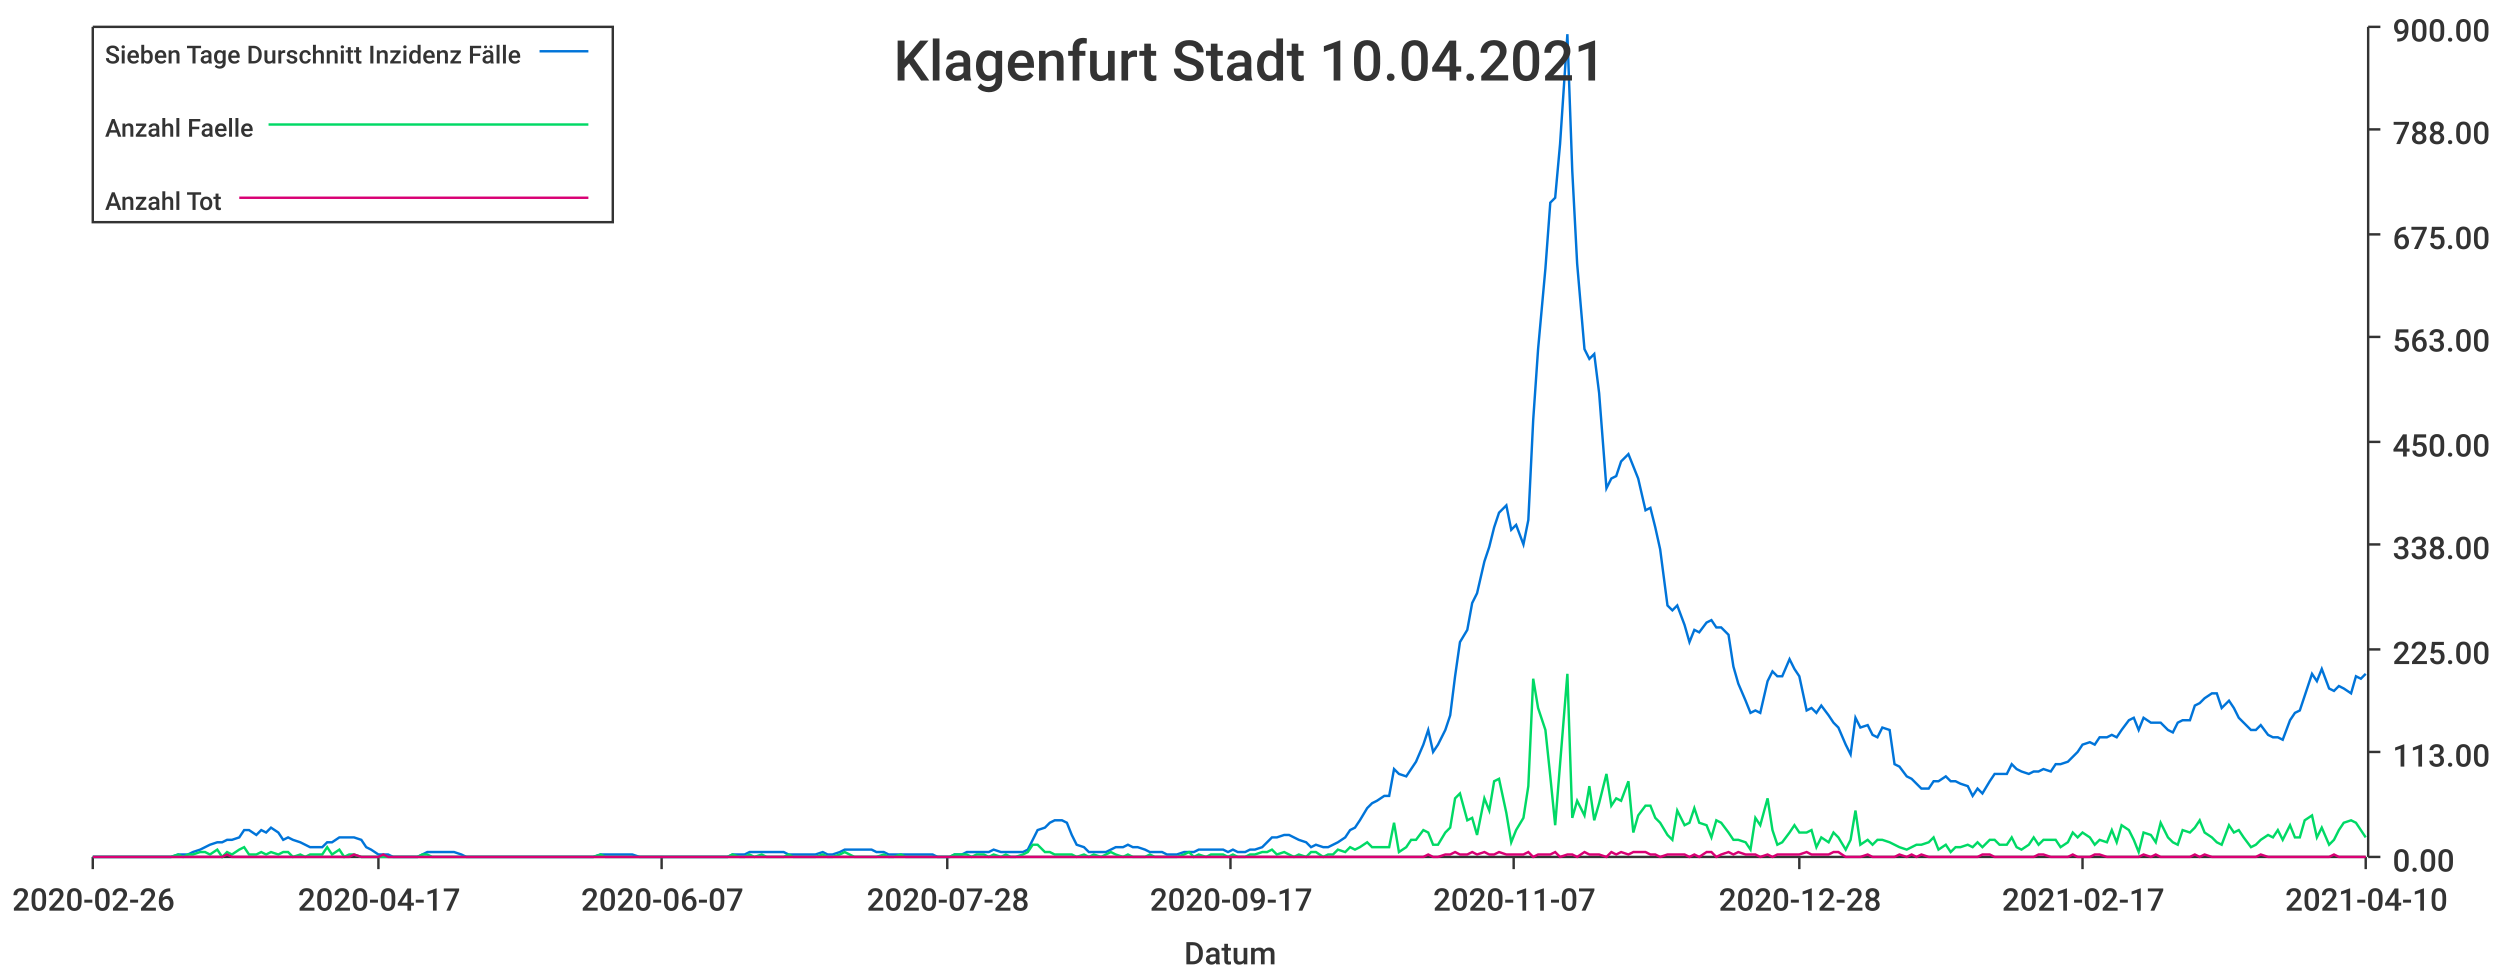
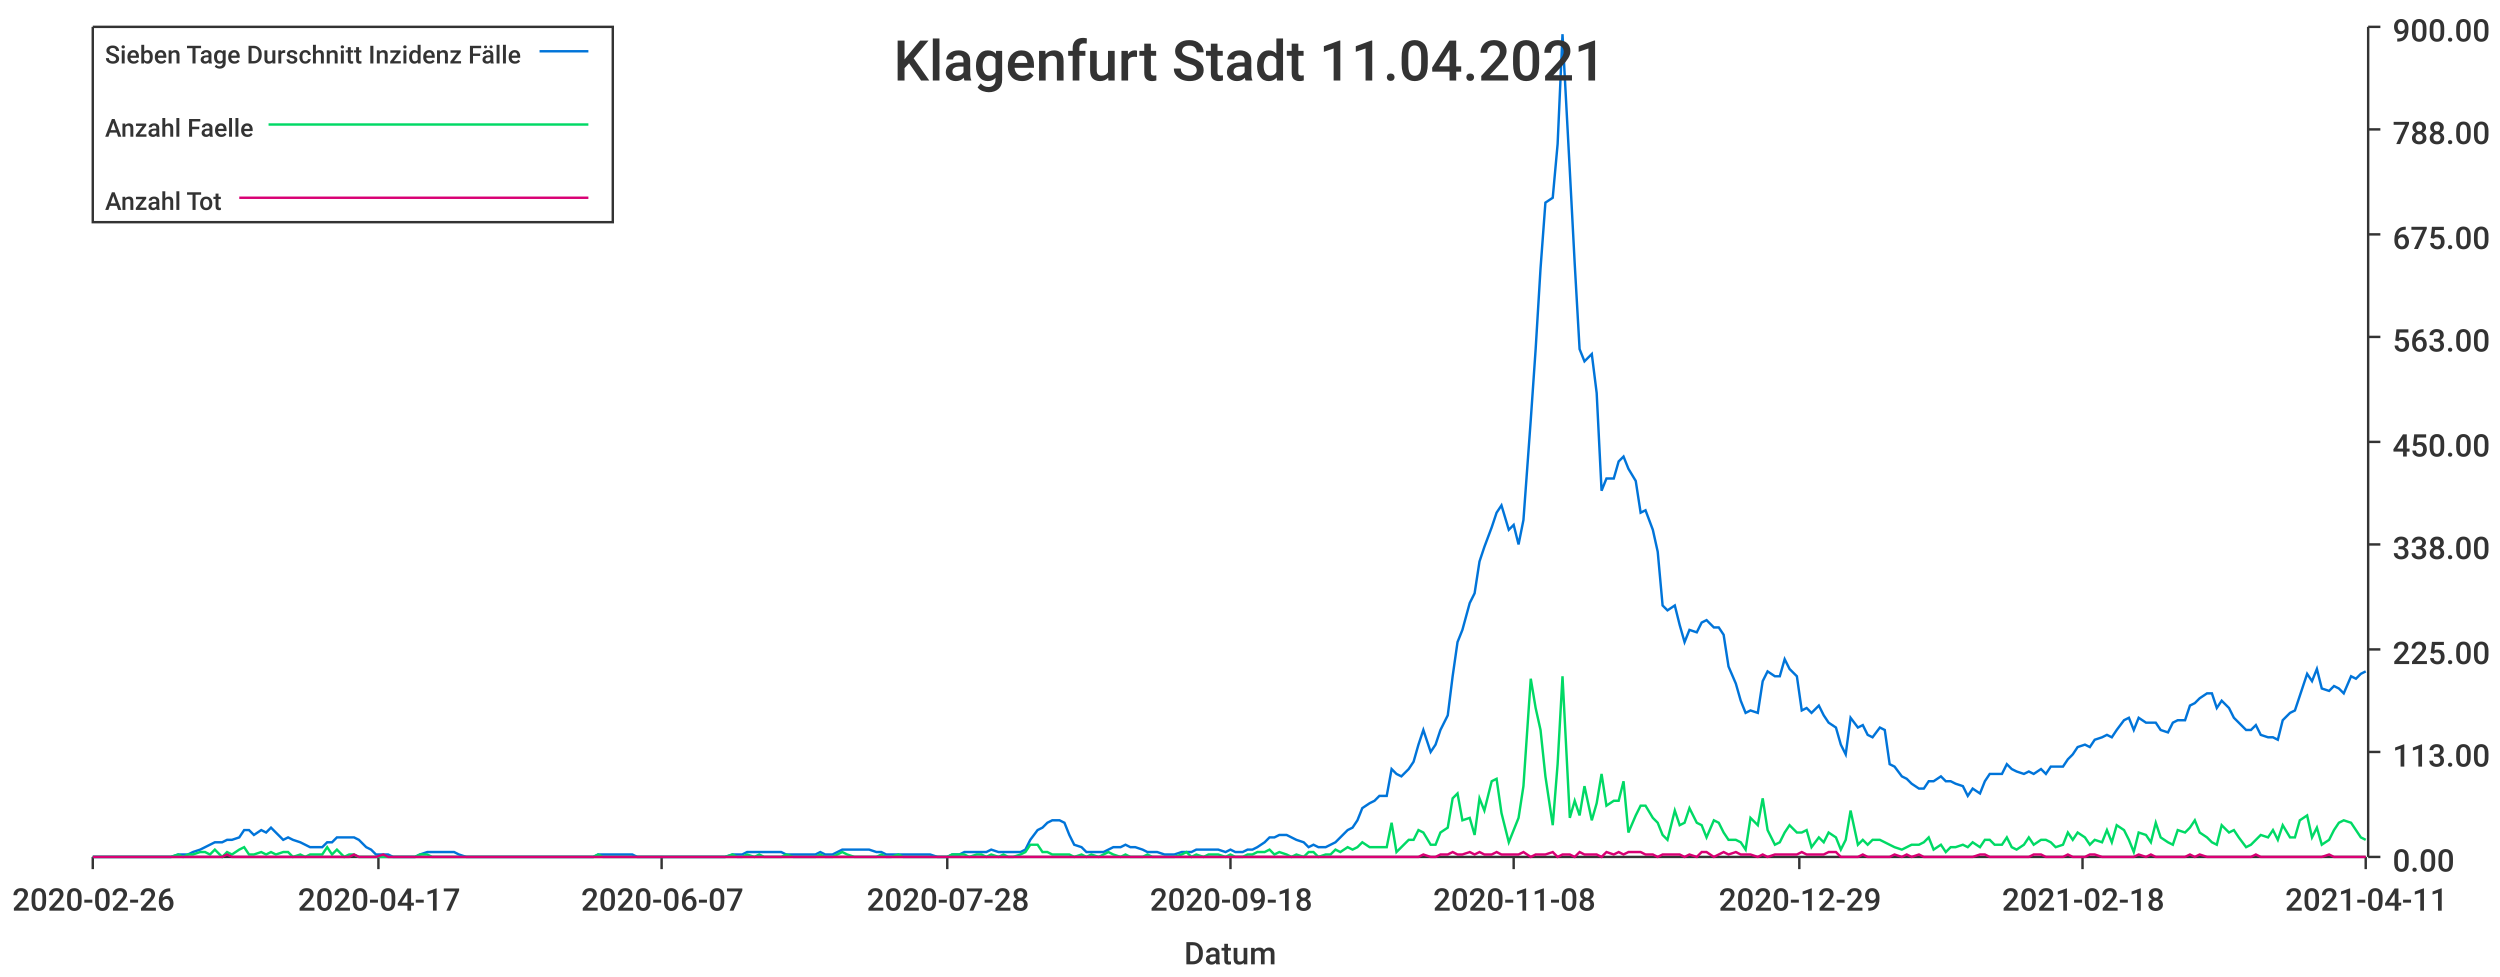
<svg xmlns="http://www.w3.org/2000/svg" width="1024" height="400">\n<path d="M 0 0 L 1024 0 L 1024 400 L 0 400 L 0 0" style="stroke-width:0;stroke:rgba(255,255,255,1.0);fill:rgba(255,255,255,1.0)" />
  <path d="M 38 11 L 969 11 L 969 351 L 38 351 L 38 11" style="stroke-width:0;stroke:rgba(255,255,255,1.0);fill:rgba(255,255,255,1.0)" />
  <path d="M 38 351 L 969 351" style="stroke-width:1;stroke:rgba(51,51,51,1.0);fill:none" />
  <path d="M 38 351 L 38 356" style="stroke-width:1;stroke:rgba(51,51,51,1.0);fill:none" />
  <text x="5" y="373" style="stroke-width:0;stroke:none;fill:rgba(51,51,51,1.0);font-size:12.8px;font-family:'Roboto Medium',sans-serif">2020-02-26</text>
  <path d="M 155 351 L 155 356" style="stroke-width:1;stroke:rgba(51,51,51,1.0);fill:none" />
  <text x="122" y="373" style="stroke-width:0;stroke:none;fill:rgba(51,51,51,1.0);font-size:12.8px;font-family:'Roboto Medium',sans-serif">2020-04-17</text>
  <path d="M 271 351 L 271 356" style="stroke-width:1;stroke:rgba(51,51,51,1.0);fill:none" />
  <text x="238" y="373" style="stroke-width:0;stroke:none;fill:rgba(51,51,51,1.0);font-size:12.8px;font-family:'Roboto Medium',sans-serif">2020-06-07</text>
  <path d="M 388 351 L 388 356" style="stroke-width:1;stroke:rgba(51,51,51,1.0);fill:none" />
  <text x="355" y="373" style="stroke-width:0;stroke:none;fill:rgba(51,51,51,1.0);font-size:12.8px;font-family:'Roboto Medium',sans-serif">2020-07-28</text>
  <path d="M 504 351 L 504 356" style="stroke-width:1;stroke:rgba(51,51,51,1.0);fill:none" />
-   <text x="471" y="373" style="stroke-width:0;stroke:none;fill:rgba(51,51,51,1.0);font-size:12.8px;font-family:'Roboto Medium',sans-serif">2020-09-17</text>
+   <text x="471" y="373" style="stroke-width:0;stroke:none;fill:rgba(51,51,51,1.0);font-size:12.8px;font-family:'Roboto Medium',sans-serif">2020-09-18</text>
  <path d="M 620 351 L 620 356" style="stroke-width:1;stroke:rgba(51,51,51,1.0);fill:none" />
-   <text x="587" y="373" style="stroke-width:0;stroke:none;fill:rgba(51,51,51,1.0);font-size:12.8px;font-family:'Roboto Medium',sans-serif">2020-11-07</text>
+   <text x="587" y="373" style="stroke-width:0;stroke:none;fill:rgba(51,51,51,1.0);font-size:12.8px;font-family:'Roboto Medium',sans-serif">2020-11-08</text>
  <path d="M 737 351 L 737 356" style="stroke-width:1;stroke:rgba(51,51,51,1.0);fill:none" />
-   <text x="704" y="373" style="stroke-width:0;stroke:none;fill:rgba(51,51,51,1.0);font-size:12.8px;font-family:'Roboto Medium',sans-serif">2020-12-28</text>
+   <text x="704" y="373" style="stroke-width:0;stroke:none;fill:rgba(51,51,51,1.0);font-size:12.8px;font-family:'Roboto Medium',sans-serif">2020-12-29</text>
  <path d="M 853 351 L 853 356" style="stroke-width:1;stroke:rgba(51,51,51,1.0);fill:none" />
-   <text x="820" y="373" style="stroke-width:0;stroke:none;fill:rgba(51,51,51,1.0);font-size:12.8px;font-family:'Roboto Medium',sans-serif">2021-02-17</text>
+   <text x="820" y="373" style="stroke-width:0;stroke:none;fill:rgba(51,51,51,1.0);font-size:12.8px;font-family:'Roboto Medium',sans-serif">2021-02-18</text>
  <path d="M 969 351 L 969 356" style="stroke-width:1;stroke:rgba(51,51,51,1.0);fill:none" />
-   <text x="936" y="373" style="stroke-width:0;stroke:none;fill:rgba(51,51,51,1.0);font-size:12.8px;font-family:'Roboto Medium',sans-serif">2021-04-10</text>
+   <text x="936" y="373" style="stroke-width:0;stroke:none;fill:rgba(51,51,51,1.0);font-size:12.8px;font-family:'Roboto Medium',sans-serif">2021-04-11</text>
  <text x="485" y="395" style="stroke-width:0;stroke:none;fill:rgba(51,51,51,1.0);font-size:12.8px;font-family:'Roboto Medium',sans-serif">Datum</text>
  <path d="M 970 351 L 970 11" style="stroke-width:1;stroke:rgba(51,51,51,1.0);fill:none" />
  <path d="M 970 351 L 975 351" style="stroke-width:1;stroke:rgba(51,51,51,1.0);fill:none" />
  <text x="980" y="357" style="stroke-width:0;stroke:none;fill:rgba(51,51,51,1.0);font-size:12.8px;font-family:'Roboto Medium',sans-serif">0.00</text>
  <path d="M 970 308 L 975 308" style="stroke-width:1;stroke:rgba(51,51,51,1.0);fill:none" />
  <text x="980" y="314" style="stroke-width:0;stroke:none;fill:rgba(51,51,51,1.0);font-size:12.8px;font-family:'Roboto Medium',sans-serif">113.00</text>
  <path d="M 970 266 L 975 266" style="stroke-width:1;stroke:rgba(51,51,51,1.0);fill:none" />
  <text x="980" y="272" style="stroke-width:0;stroke:none;fill:rgba(51,51,51,1.0);font-size:12.8px;font-family:'Roboto Medium',sans-serif">225.00</text>
  <path d="M 970 223 L 975 223" style="stroke-width:1;stroke:rgba(51,51,51,1.0);fill:none" />
  <text x="980" y="229" style="stroke-width:0;stroke:none;fill:rgba(51,51,51,1.0);font-size:12.8px;font-family:'Roboto Medium',sans-serif">338.00</text>
  <path d="M 970 181 L 975 181" style="stroke-width:1;stroke:rgba(51,51,51,1.0);fill:none" />
  <text x="980" y="187" style="stroke-width:0;stroke:none;fill:rgba(51,51,51,1.0);font-size:12.8px;font-family:'Roboto Medium',sans-serif">450.00</text>
  <path d="M 970 138 L 975 138" style="stroke-width:1;stroke:rgba(51,51,51,1.0);fill:none" />
  <text x="980" y="144" style="stroke-width:0;stroke:none;fill:rgba(51,51,51,1.0);font-size:12.8px;font-family:'Roboto Medium',sans-serif">563.00</text>
  <path d="M 970 96 L 975 96" style="stroke-width:1;stroke:rgba(51,51,51,1.0);fill:none" />
  <text x="980" y="102" style="stroke-width:0;stroke:none;fill:rgba(51,51,51,1.0);font-size:12.8px;font-family:'Roboto Medium',sans-serif">675.00</text>
  <path d="M 970 53 L 975 53" style="stroke-width:1;stroke:rgba(51,51,51,1.0);fill:none" />
  <text x="980" y="59" style="stroke-width:0;stroke:none;fill:rgba(51,51,51,1.0);font-size:12.8px;font-family:'Roboto Medium',sans-serif">788.00</text>
  <path d="M 970 11 L 975 11" style="stroke-width:1;stroke:rgba(51,51,51,1.0);fill:none" />
  <text x="980" y="17" style="stroke-width:0;stroke:none;fill:rgba(51,51,51,1.0);font-size:12.8px;font-family:'Roboto Medium',sans-serif">900.00</text>
-   <path d="M 38 351 L 41 351 L 43 351 L 45 351 L 48 351 L 50 351 L 52 351 L 54 351 L 57 351 L 59 351 L 61 351 L 64 351 L 66 351 L 68 351 L 70 351 L 73 350 L 75 350 L 77 350 L 79 349 L 82 348 L 84 347 L 86 346 L 89 345 L 91 345 L 93 344 L 95 344 L 98 343 L 100 340 L 102 340 L 105 342 L 107 340 L 109 341 L 111 339 L 114 341 L 116 344 L 118 343 L 120 344 L 123 345 L 125 346 L 127 347 L 130 347 L 132 347 L 134 345 L 136 345 L 139 343 L 141 343 L 143 343 L 145 343 L 148 344 L 150 347 L 152 348 L 155 350 L 157 350 L 159 350 L 161 351 L 164 351 L 166 351 L 168 351 L 171 351 L 173 350 L 175 349 L 177 349 L 180 349 L 182 349 L 184 349 L 186 349 L 189 350 L 191 351 L 193 351 L 196 351 L 198 351 L 200 351 L 202 351 L 205 351 L 207 351 L 209 351 L 211 351 L 214 351 L 216 351 L 218 351 L 221 351 L 223 351 L 225 351 L 227 351 L 230 351 L 232 351 L 234 351 L 237 351 L 239 351 L 241 351 L 243 351 L 246 350 L 248 350 L 250 350 L 252 350 L 255 350 L 257 350 L 259 350 L 262 351 L 264 351 L 266 351 L 268 351 L 271 351 L 273 351 L 275 351 L 278 351 L 280 351 L 282 351 L 284 351 L 287 351 L 289 351 L 291 351 L 293 351 L 296 351 L 298 351 L 300 350 L 303 350 L 305 350 L 307 349 L 309 349 L 312 349 L 314 349 L 316 349 L 318 349 L 321 349 L 323 350 L 325 350 L 328 350 L 330 350 L 332 350 L 334 350 L 337 349 L 339 350 L 341 350 L 344 349 L 346 348 L 348 348 L 350 348 L 353 348 L 355 348 L 357 348 L 359 349 L 362 349 L 364 350 L 366 350 L 369 350 L 371 350 L 373 350 L 375 350 L 378 350 L 380 350 L 382 350 L 384 351 L 387 351 L 389 351 L 391 350 L 394 350 L 396 349 L 398 349 L 400 349 L 403 349 L 405 349 L 407 348 L 410 349 L 412 349 L 414 349 L 416 349 L 419 349 L 421 348 L 423 344 L 425 340 L 428 339 L 430 337 L 432 336 L 435 336 L 437 337 L 439 342 L 441 346 L 444 347 L 446 349 L 448 349 L 451 349 L 453 349 L 455 348 L 457 347 L 460 347 L 462 346 L 464 347 L 466 347 L 469 348 L 471 349 L 473 349 L 476 349 L 478 350 L 480 350 L 482 350 L 485 349 L 487 349 L 489 349 L 491 348 L 494 348 L 496 348 L 498 348 L 501 348 L 503 349 L 505 348 L 507 349 L 510 349 L 512 348 L 514 348 L 517 347 L 519 345 L 521 343 L 523 343 L 526 342 L 528 342 L 530 343 L 532 344 L 535 345 L 537 347 L 539 346 L 542 347 L 544 347 L 546 346 L 548 345 L 551 343 L 553 340 L 555 339 L 557 336 L 560 331 L 562 329 L 564 328 L 567 326 L 569 326 L 571 315 L 573 317 L 576 318 L 578 315 L 580 312 L 583 305 L 585 299 L 587 308 L 589 305 L 592 299 L 594 293 L 596 277 L 598 263 L 601 258 L 603 247 L 605 243 L 608 230 L 610 224 L 612 216 L 614 210 L 617 207 L 619 217 L 621 215 L 624 223 L 626 213 L 628 172 L 630 143 L 633 110 L 635 83 L 637 81 L 639 59 L 642 14 L 644 70 L 646 108 L 649 143 L 651 147 L 653 145 L 655 161 L 658 200 L 660 196 L 662 195 L 664 189 L 667 186 L 669 191 L 671 196 L 674 209 L 676 208 L 678 216 L 680 225 L 683 248 L 685 250 L 687 248 L 690 256 L 692 263 L 694 258 L 696 259 L 699 255 L 701 254 L 703 257 L 705 257 L 708 260 L 710 273 L 712 280 L 715 287 L 717 292 L 719 291 L 721 292 L 724 279 L 726 275 L 728 277 L 730 277 L 733 270 L 735 274 L 737 277 L 740 291 L 742 290 L 744 292 L 746 289 L 749 293 L 751 296 L 753 298 L 756 305 L 758 309 L 760 294 L 762 298 L 765 297 L 767 301 L 769 302 L 771 298 L 774 299 L 776 313 L 778 314 L 781 318 L 783 319 L 785 321 L 787 323 L 790 323 L 792 320 L 794 320 L 797 318 L 799 320 L 801 320 L 803 321 L 806 322 L 808 326 L 810 323 L 812 325 L 815 320 L 817 317 L 819 317 L 822 317 L 824 313 L 826 315 L 828 316 L 831 317 L 833 316 L 835 316 L 837 315 L 840 316 L 842 313 L 844 313 L 847 312 L 849 310 L 851 308 L 853 305 L 856 304 L 858 305 L 860 302 L 863 302 L 865 301 L 867 302 L 869 299 L 872 295 L 874 294 L 876 299 L 878 294 L 881 296 L 883 296 L 885 296 L 888 299 L 890 300 L 892 296 L 894 295 L 897 295 L 899 289 L 901 288 L 903 286 L 906 284 L 908 284 L 910 290 L 913 287 L 915 290 L 917 294 L 919 296 L 922 299 L 924 299 L 926 297 L 929 301 L 931 302 L 933 302 L 935 303 L 938 295 L 940 292 L 942 291 L 944 285 L 947 276 L 949 279 L 951 274 L 954 282 L 956 283 L 958 281 L 960 282 L 963 284 L 965 277 L 967 278 L 969 276" style="stroke-width:1;stroke:rgba(0,116,217,1.0);fill:none" />
-   <path d="M 38 351 L 41 351 L 43 351 L 45 351 L 48 351 L 50 351 L 52 351 L 54 351 L 57 351 L 59 351 L 61 351 L 64 351 L 66 351 L 68 351 L 70 351 L 73 350 L 75 351 L 77 350 L 79 350 L 82 349 L 84 349 L 86 350 L 89 348 L 91 351 L 93 349 L 95 350 L 98 348 L 100 347 L 102 350 L 105 350 L 107 349 L 109 350 L 111 349 L 114 350 L 116 349 L 118 349 L 120 351 L 123 350 L 125 351 L 127 350 L 130 350 L 132 350 L 134 347 L 136 350 L 139 348 L 141 351 L 143 350 L 145 350 L 148 351 L 150 351 L 152 351 L 155 351 L 157 351 L 159 351 L 161 351 L 164 351 L 166 351 L 168 351 L 171 351 L 173 350 L 175 350 L 177 351 L 180 351 L 182 351 L 184 351 L 186 351 L 189 351 L 191 351 L 193 351 L 196 351 L 198 351 L 200 351 L 202 351 L 205 351 L 207 351 L 209 351 L 211 351 L 214 351 L 216 351 L 218 351 L 221 351 L 223 351 L 225 351 L 227 351 L 230 351 L 232 351 L 234 351 L 237 351 L 239 351 L 241 351 L 243 351 L 246 350 L 248 351 L 250 351 L 252 351 L 255 351 L 257 351 L 259 351 L 262 351 L 264 351 L 266 351 L 268 351 L 271 351 L 273 351 L 275 351 L 278 351 L 280 351 L 282 351 L 284 351 L 287 351 L 289 351 L 291 351 L 293 351 L 296 351 L 298 351 L 300 350 L 303 351 L 305 351 L 307 350 L 309 351 L 312 350 L 314 351 L 316 351 L 318 351 L 321 351 L 323 350 L 325 351 L 328 351 L 330 351 L 332 351 L 334 351 L 337 350 L 339 351 L 341 351 L 344 350 L 346 349 L 348 350 L 350 351 L 353 351 L 355 351 L 357 351 L 359 351 L 362 350 L 364 351 L 366 351 L 369 350 L 371 351 L 373 351 L 375 351 L 378 351 L 380 351 L 382 351 L 384 351 L 387 351 L 389 351 L 391 350 L 394 350 L 396 350 L 398 351 L 400 350 L 403 350 L 405 351 L 407 350 L 410 351 L 412 350 L 414 351 L 416 351 L 419 350 L 421 349 L 423 346 L 425 346 L 428 349 L 430 349 L 432 350 L 435 350 L 437 350 L 439 350 L 441 351 L 444 350 L 446 351 L 448 350 L 451 351 L 453 350 L 455 349 L 457 350 L 460 351 L 462 350 L 464 351 L 466 351 L 469 351 L 471 350 L 473 351 L 476 351 L 478 351 L 480 351 L 482 351 L 485 350 L 487 349 L 489 351 L 491 350 L 494 351 L 496 350 L 498 350 L 501 350 L 503 351 L 505 350 L 507 351 L 510 351 L 512 350 L 514 350 L 517 349 L 519 349 L 521 348 L 523 350 L 526 349 L 528 350 L 530 351 L 532 350 L 535 351 L 537 349 L 539 349 L 542 351 L 544 350 L 546 350 L 548 348 L 551 349 L 553 347 L 555 348 L 557 347 L 560 345 L 562 347 L 564 347 L 567 347 L 569 347 L 571 337 L 573 349 L 576 347 L 578 344 L 580 344 L 583 340 L 585 341 L 587 346 L 589 346 L 592 341 L 594 339 L 596 327 L 598 325 L 601 336 L 603 335 L 605 342 L 608 327 L 610 332 L 612 320 L 614 319 L 617 333 L 619 345 L 621 340 L 624 335 L 626 322 L 628 278 L 630 290 L 633 299 L 635 318 L 637 338 L 639 313 L 642 276 L 644 335 L 646 328 L 649 334 L 651 322 L 653 336 L 655 329 L 658 317 L 660 330 L 662 327 L 664 328 L 667 320 L 669 341 L 671 334 L 674 330 L 676 330 L 678 335 L 680 337 L 683 342 L 685 344 L 687 332 L 690 338 L 692 337 L 694 331 L 696 337 L 699 338 L 701 343 L 703 336 L 705 337 L 708 341 L 710 344 L 712 344 L 715 345 L 717 348 L 719 335 L 721 338 L 724 327 L 726 340 L 728 346 L 730 345 L 733 341 L 735 338 L 737 341 L 740 341 L 742 340 L 744 347 L 746 343 L 749 345 L 751 341 L 753 343 L 756 348 L 758 344 L 760 332 L 762 346 L 765 344 L 767 346 L 769 344 L 771 344 L 774 345 L 776 346 L 778 347 L 781 348 L 783 347 L 785 346 L 787 346 L 790 345 L 792 343 L 794 348 L 797 346 L 799 349 L 801 347 L 803 347 L 806 346 L 808 347 L 810 345 L 812 347 L 815 344 L 817 344 L 819 346 L 822 346 L 824 343 L 826 347 L 828 348 L 831 346 L 833 343 L 835 346 L 837 344 L 840 344 L 842 344 L 844 347 L 847 345 L 849 341 L 851 343 L 853 341 L 856 343 L 858 346 L 860 344 L 863 345 L 865 340 L 867 345 L 869 338 L 872 340 L 874 344 L 876 349 L 878 341 L 881 342 L 883 345 L 885 337 L 888 343 L 890 345 L 892 346 L 894 340 L 897 341 L 899 339 L 901 336 L 903 341 L 906 343 L 908 345 L 910 346 L 913 338 L 915 341 L 917 340 L 919 343 L 922 347 L 924 346 L 926 344 L 929 342 L 931 343 L 933 340 L 935 344 L 938 338 L 940 343 L 942 343 L 944 336 L 947 334 L 949 343 L 951 339 L 954 346 L 956 344 L 958 340 L 960 337 L 963 336 L 965 337 L 967 340 L 969 343" style="stroke-width:1;stroke:rgba(0,217,101,1.0);fill:none" />
-   <path d="M 38 351 L 41 351 L 43 351 L 45 351 L 48 351 L 50 351 L 52 351 L 54 351 L 57 351 L 59 351 L 61 351 L 64 351 L 66 351 L 68 351 L 70 351 L 73 351 L 75 351 L 77 351 L 79 351 L 82 351 L 84 351 L 86 351 L 89 351 L 91 351 L 93 350 L 95 351 L 98 351 L 100 351 L 102 351 L 105 351 L 107 351 L 109 351 L 111 351 L 114 351 L 116 351 L 118 351 L 120 351 L 123 351 L 125 351 L 127 351 L 130 351 L 132 351 L 134 351 L 136 351 L 139 351 L 141 351 L 143 351 L 145 350 L 148 351 L 150 351 L 152 351 L 155 351 L 157 350 L 159 351 L 161 351 L 164 351 L 166 351 L 168 351 L 171 351 L 173 351 L 175 351 L 177 351 L 180 351 L 182 351 L 184 351 L 186 351 L 189 351 L 191 351 L 193 351 L 196 351 L 198 351 L 200 351 L 202 351 L 205 351 L 207 351 L 209 351 L 211 351 L 214 351 L 216 351 L 218 351 L 221 351 L 223 351 L 225 351 L 227 351 L 230 351 L 232 351 L 234 351 L 237 351 L 239 351 L 241 351 L 243 351 L 246 351 L 248 351 L 250 351 L 252 351 L 255 351 L 257 351 L 259 351 L 262 351 L 264 351 L 266 351 L 268 351 L 271 351 L 273 351 L 275 351 L 278 351 L 280 351 L 282 351 L 284 351 L 287 351 L 289 351 L 291 351 L 293 351 L 296 351 L 298 351 L 300 351 L 303 351 L 305 351 L 307 351 L 309 351 L 312 351 L 314 351 L 316 351 L 318 351 L 321 351 L 323 351 L 325 351 L 328 351 L 330 351 L 332 351 L 334 351 L 337 351 L 339 351 L 341 351 L 344 351 L 346 351 L 348 351 L 350 351 L 353 351 L 355 351 L 357 351 L 359 351 L 362 351 L 364 351 L 366 351 L 369 351 L 371 351 L 373 351 L 375 351 L 378 351 L 380 351 L 382 351 L 384 351 L 387 351 L 389 351 L 391 351 L 394 351 L 396 351 L 398 351 L 400 351 L 403 351 L 405 351 L 407 351 L 410 351 L 412 351 L 414 351 L 416 351 L 419 351 L 421 351 L 423 351 L 425 351 L 428 351 L 430 351 L 432 351 L 435 351 L 437 351 L 439 351 L 441 351 L 444 351 L 446 351 L 448 351 L 451 351 L 453 351 L 455 351 L 457 351 L 460 351 L 462 351 L 464 351 L 466 351 L 469 351 L 471 351 L 473 351 L 476 351 L 478 351 L 480 351 L 482 351 L 485 351 L 487 351 L 489 351 L 491 351 L 494 351 L 496 351 L 498 351 L 501 351 L 503 351 L 505 351 L 507 351 L 510 351 L 512 351 L 514 351 L 517 351 L 519 351 L 521 351 L 523 351 L 526 351 L 528 351 L 530 351 L 532 351 L 535 351 L 537 351 L 539 351 L 542 351 L 544 351 L 546 351 L 548 351 L 551 351 L 553 351 L 555 351 L 557 351 L 560 351 L 562 351 L 564 351 L 567 351 L 569 351 L 571 351 L 573 351 L 576 351 L 578 351 L 580 351 L 583 351 L 585 350 L 587 351 L 589 351 L 592 350 L 594 350 L 596 349 L 598 350 L 601 350 L 603 349 L 605 350 L 608 349 L 610 350 L 612 350 L 614 349 L 617 350 L 619 350 L 621 350 L 624 350 L 626 349 L 628 351 L 630 350 L 633 350 L 635 350 L 637 349 L 639 351 L 642 350 L 644 350 L 646 351 L 649 349 L 651 350 L 653 350 L 655 350 L 658 351 L 660 349 L 662 350 L 664 349 L 667 350 L 669 349 L 671 349 L 674 349 L 676 350 L 678 350 L 680 351 L 683 350 L 685 350 L 687 350 L 690 350 L 692 351 L 694 350 L 696 351 L 699 349 L 701 349 L 703 351 L 705 350 L 708 349 L 710 350 L 712 349 L 715 350 L 717 350 L 719 350 L 721 351 L 724 350 L 726 351 L 728 350 L 730 350 L 733 350 L 735 350 L 737 350 L 740 349 L 742 350 L 744 350 L 746 350 L 749 350 L 751 349 L 753 349 L 756 351 L 758 351 L 760 351 L 762 351 L 765 350 L 767 351 L 769 351 L 771 351 L 774 351 L 776 351 L 778 350 L 781 351 L 783 350 L 785 351 L 787 350 L 790 351 L 792 351 L 794 351 L 797 351 L 799 351 L 801 351 L 803 351 L 806 351 L 808 351 L 810 351 L 812 350 L 815 350 L 817 351 L 819 351 L 822 351 L 824 351 L 826 351 L 828 351 L 831 351 L 833 351 L 835 350 L 837 350 L 840 351 L 842 351 L 844 351 L 847 351 L 849 350 L 851 351 L 853 351 L 856 351 L 858 350 L 860 350 L 863 351 L 865 351 L 867 351 L 869 351 L 872 351 L 874 351 L 876 351 L 878 350 L 881 351 L 883 350 L 885 351 L 888 351 L 890 351 L 892 351 L 894 351 L 897 351 L 899 350 L 901 351 L 903 350 L 906 351 L 908 351 L 910 351 L 913 351 L 915 351 L 917 351 L 919 351 L 922 351 L 924 351 L 926 350 L 929 351 L 931 351 L 933 351 L 935 351 L 938 351 L 940 351 L 942 351 L 944 351 L 947 351 L 949 351 L 951 351 L 954 351 L 956 350 L 958 351 L 960 351 L 963 351 L 965 351 L 967 351 L 969 351" style="stroke-width:1;stroke:rgba(217,0,116,1.0);fill:none" />
-   <text x="366" y="33" style="stroke-width:0;stroke:none;fill:rgba(51,51,51,1.0);font-size:23.0px;font-family:'Roboto Medium',sans-serif">Klagenfurt Stadt 10.04.2021</text>
+   <path d="M 38 351 L 41 351 L 43 351 L 45 351 L 48 351 L 50 351 L 52 351 L 54 351 L 57 351 L 59 351 L 61 351 L 63 351 L 66 351 L 68 351 L 70 351 L 73 350 L 75 350 L 77 350 L 79 349 L 82 348 L 84 347 L 86 346 L 88 345 L 91 345 L 93 344 L 95 344 L 98 343 L 100 340 L 102 340 L 104 342 L 107 340 L 109 341 L 111 339 L 113 341 L 116 344 L 118 343 L 120 344 L 123 345 L 125 346 L 127 347 L 129 347 L 132 347 L 134 345 L 136 345 L 138 343 L 141 343 L 143 343 L 145 343 L 147 344 L 150 347 L 152 348 L 154 350 L 157 350 L 159 350 L 161 351 L 163 351 L 166 351 L 168 351 L 170 351 L 172 350 L 175 349 L 177 349 L 179 349 L 182 349 L 184 349 L 186 349 L 188 350 L 191 351 L 193 351 L 195 351 L 197 351 L 200 351 L 202 351 L 204 351 L 207 351 L 209 351 L 211 351 L 213 351 L 216 351 L 218 351 L 220 351 L 222 351 L 225 351 L 227 351 L 229 351 L 232 351 L 234 351 L 236 351 L 238 351 L 241 351 L 243 351 L 245 350 L 247 350 L 250 350 L 252 350 L 254 350 L 256 350 L 259 350 L 261 351 L 263 351 L 266 351 L 268 351 L 270 351 L 272 351 L 275 351 L 277 351 L 279 351 L 281 351 L 284 351 L 286 351 L 288 351 L 291 351 L 293 351 L 295 351 L 297 351 L 300 350 L 302 350 L 304 350 L 306 349 L 309 349 L 311 349 L 313 349 L 316 349 L 318 349 L 320 349 L 322 350 L 325 350 L 327 350 L 329 350 L 331 350 L 334 350 L 336 349 L 338 350 L 341 350 L 343 349 L 345 348 L 347 348 L 350 348 L 352 348 L 354 348 L 356 348 L 359 349 L 361 349 L 363 350 L 365 350 L 368 350 L 370 350 L 372 350 L 375 350 L 377 350 L 379 350 L 381 350 L 384 351 L 386 351 L 388 351 L 390 350 L 393 350 L 395 349 L 397 349 L 400 349 L 402 349 L 404 349 L 406 348 L 409 349 L 411 349 L 413 349 L 415 349 L 418 349 L 420 348 L 422 344 L 425 340 L 427 339 L 429 337 L 431 336 L 434 336 L 436 337 L 438 342 L 440 346 L 443 347 L 445 349 L 447 349 L 450 349 L 452 349 L 454 348 L 456 347 L 459 347 L 461 346 L 463 347 L 465 347 L 468 348 L 470 349 L 472 349 L 474 349 L 477 350 L 479 350 L 481 350 L 484 349 L 486 349 L 488 349 L 490 348 L 493 348 L 495 348 L 497 348 L 499 348 L 502 349 L 504 348 L 506 349 L 509 349 L 511 348 L 513 348 L 515 347 L 518 345 L 520 343 L 522 343 L 524 342 L 527 342 L 529 343 L 531 344 L 534 345 L 536 347 L 538 346 L 540 347 L 543 347 L 545 346 L 547 345 L 549 343 L 552 340 L 554 339 L 556 336 L 558 331 L 561 329 L 563 328 L 565 326 L 568 326 L 570 315 L 572 317 L 574 318 L 577 315 L 579 312 L 581 305 L 583 299 L 586 308 L 588 305 L 590 299 L 593 293 L 595 277 L 597 263 L 599 258 L 602 247 L 604 243 L 606 230 L 608 224 L 611 216 L 613 210 L 615 207 L 618 217 L 620 215 L 622 223 L 624 213 L 627 172 L 629 143 L 631 110 L 633 83 L 636 81 L 638 59 L 640 14 L 643 70 L 645 108 L 647 143 L 649 148 L 652 145 L 654 161 L 656 201 L 658 196 L 661 196 L 663 189 L 665 187 L 667 192 L 670 197 L 672 210 L 674 209 L 677 217 L 679 226 L 681 248 L 683 250 L 686 248 L 688 256 L 690 263 L 692 258 L 695 259 L 697 255 L 699 254 L 702 257 L 704 257 L 706 260 L 708 273 L 711 280 L 713 287 L 715 292 L 717 291 L 720 292 L 722 279 L 724 275 L 727 277 L 729 277 L 731 270 L 733 274 L 736 277 L 738 291 L 740 290 L 742 292 L 745 289 L 747 293 L 749 296 L 752 298 L 754 305 L 756 309 L 758 294 L 761 298 L 763 297 L 765 301 L 767 302 L 770 298 L 772 299 L 774 313 L 776 314 L 779 318 L 781 319 L 783 321 L 786 323 L 788 323 L 790 320 L 792 320 L 795 318 L 797 320 L 799 320 L 801 321 L 804 322 L 806 326 L 808 323 L 811 325 L 813 320 L 815 317 L 817 317 L 820 317 L 822 313 L 824 315 L 826 316 L 829 317 L 831 316 L 833 317 L 836 315 L 838 317 L 840 314 L 842 314 L 845 314 L 847 311 L 849 309 L 851 306 L 854 305 L 856 306 L 858 303 L 861 302 L 863 301 L 865 302 L 867 299 L 870 295 L 872 294 L 874 299 L 876 294 L 879 296 L 881 296 L 883 296 L 885 299 L 888 300 L 890 296 L 892 295 L 895 295 L 897 289 L 899 288 L 901 286 L 904 284 L 906 284 L 908 290 L 910 287 L 913 290 L 915 294 L 917 296 L 920 299 L 922 299 L 924 297 L 926 301 L 929 302 L 931 302 L 933 303 L 935 295 L 938 292 L 940 291 L 942 285 L 945 276 L 947 279 L 949 274 L 951 282 L 954 283 L 956 281 L 958 282 L 960 284 L 963 277 L 965 278 L 967 276 L 969 275" style="stroke-width:1;stroke:rgba(0,116,217,1.0);fill:none" />
+   <path d="M 38 351 L 41 351 L 43 351 L 45 351 L 48 351 L 50 351 L 52 351 L 54 351 L 57 351 L 59 351 L 61 351 L 63 351 L 66 351 L 68 351 L 70 351 L 73 350 L 75 351 L 77 350 L 79 350 L 82 349 L 84 349 L 86 350 L 88 348 L 91 351 L 93 349 L 95 350 L 98 348 L 100 347 L 102 350 L 104 350 L 107 349 L 109 350 L 111 349 L 113 350 L 116 349 L 118 349 L 120 351 L 123 350 L 125 351 L 127 350 L 129 350 L 132 350 L 134 347 L 136 350 L 138 348 L 141 351 L 143 350 L 145 350 L 147 351 L 150 351 L 152 351 L 154 351 L 157 351 L 159 351 L 161 351 L 163 351 L 166 351 L 168 351 L 170 351 L 172 350 L 175 350 L 177 351 L 179 351 L 182 351 L 184 351 L 186 351 L 188 351 L 191 351 L 193 351 L 195 351 L 197 351 L 200 351 L 202 351 L 204 351 L 207 351 L 209 351 L 211 351 L 213 351 L 216 351 L 218 351 L 220 351 L 222 351 L 225 351 L 227 351 L 229 351 L 232 351 L 234 351 L 236 351 L 238 351 L 241 351 L 243 351 L 245 350 L 247 351 L 250 351 L 252 351 L 254 351 L 256 351 L 259 351 L 261 351 L 263 351 L 266 351 L 268 351 L 270 351 L 272 351 L 275 351 L 277 351 L 279 351 L 281 351 L 284 351 L 286 351 L 288 351 L 291 351 L 293 351 L 295 351 L 297 351 L 300 350 L 302 351 L 304 351 L 306 350 L 309 351 L 311 350 L 313 351 L 316 351 L 318 351 L 320 351 L 322 350 L 325 351 L 327 351 L 329 351 L 331 351 L 334 351 L 336 350 L 338 351 L 341 351 L 343 350 L 345 349 L 347 350 L 350 351 L 352 351 L 354 351 L 356 351 L 359 351 L 361 350 L 363 351 L 365 351 L 368 350 L 370 351 L 372 351 L 375 351 L 377 351 L 379 351 L 381 351 L 384 351 L 386 351 L 388 351 L 390 350 L 393 350 L 395 350 L 397 351 L 400 350 L 402 350 L 404 351 L 406 350 L 409 351 L 411 350 L 413 351 L 415 351 L 418 350 L 420 349 L 422 346 L 425 346 L 427 349 L 429 349 L 431 350 L 434 350 L 436 350 L 438 350 L 440 351 L 443 350 L 445 351 L 447 350 L 450 351 L 452 350 L 454 349 L 456 350 L 459 351 L 461 350 L 463 351 L 465 351 L 468 351 L 470 350 L 472 351 L 474 351 L 477 351 L 479 351 L 481 351 L 484 350 L 486 349 L 488 351 L 490 350 L 493 351 L 495 350 L 497 350 L 499 350 L 502 351 L 504 350 L 506 351 L 509 351 L 511 350 L 513 350 L 515 349 L 518 349 L 520 348 L 522 350 L 524 349 L 527 350 L 529 351 L 531 350 L 534 351 L 536 349 L 538 349 L 540 351 L 543 350 L 545 350 L 547 348 L 549 349 L 552 347 L 554 348 L 556 347 L 558 345 L 561 347 L 563 347 L 565 347 L 568 347 L 570 337 L 572 349 L 574 347 L 577 344 L 579 344 L 581 340 L 583 341 L 586 346 L 588 346 L 590 341 L 593 339 L 595 327 L 597 325 L 599 336 L 602 335 L 604 342 L 606 327 L 608 332 L 611 320 L 613 319 L 615 333 L 618 345 L 620 340 L 622 335 L 624 322 L 627 278 L 629 290 L 631 299 L 633 318 L 636 338 L 638 313 L 640 277 L 643 335 L 645 328 L 647 334 L 649 322 L 652 336 L 654 329 L 656 317 L 658 330 L 661 328 L 663 328 L 665 320 L 667 341 L 670 334 L 672 330 L 674 330 L 677 335 L 679 337 L 681 342 L 683 344 L 686 332 L 688 338 L 690 337 L 692 331 L 695 337 L 697 338 L 699 343 L 702 336 L 704 337 L 706 341 L 708 344 L 711 344 L 713 345 L 715 348 L 717 335 L 720 338 L 722 327 L 724 340 L 727 346 L 729 345 L 731 341 L 733 338 L 736 341 L 738 341 L 740 340 L 742 347 L 745 343 L 747 345 L 749 341 L 752 343 L 754 348 L 756 344 L 758 332 L 761 346 L 763 344 L 765 346 L 767 344 L 770 344 L 772 345 L 774 346 L 776 347 L 779 348 L 781 347 L 783 346 L 786 346 L 788 345 L 790 343 L 792 348 L 795 346 L 797 349 L 799 347 L 801 347 L 804 346 L 806 347 L 808 345 L 811 347 L 813 344 L 815 344 L 817 346 L 820 346 L 822 343 L 824 347 L 826 348 L 829 346 L 831 343 L 833 346 L 836 344 L 838 344 L 840 345 L 842 347 L 845 346 L 847 341 L 849 344 L 851 341 L 854 343 L 856 346 L 858 344 L 861 345 L 863 340 L 865 345 L 867 338 L 870 340 L 872 344 L 874 349 L 876 341 L 879 342 L 881 345 L 883 337 L 885 343 L 888 345 L 890 346 L 892 340 L 895 341 L 897 339 L 899 336 L 901 341 L 904 343 L 906 345 L 908 346 L 910 338 L 913 341 L 915 340 L 917 343 L 920 347 L 922 346 L 924 344 L 926 342 L 929 343 L 931 340 L 933 344 L 935 338 L 938 343 L 940 343 L 942 336 L 945 334 L 947 343 L 949 339 L 951 346 L 954 344 L 956 340 L 958 337 L 960 336 L 963 337 L 965 340 L 967 343 L 969 344" style="stroke-width:1;stroke:rgba(0,217,101,1.0);fill:none" />
+   <path d="M 38 351 L 41 351 L 43 351 L 45 351 L 48 351 L 50 351 L 52 351 L 54 351 L 57 351 L 59 351 L 61 351 L 63 351 L 66 351 L 68 351 L 70 351 L 73 351 L 75 351 L 77 351 L 79 351 L 82 351 L 84 351 L 86 351 L 88 351 L 91 351 L 93 350 L 95 351 L 98 351 L 100 351 L 102 351 L 104 351 L 107 351 L 109 351 L 111 351 L 113 351 L 116 351 L 118 351 L 120 351 L 123 351 L 125 351 L 127 351 L 129 351 L 132 351 L 134 351 L 136 351 L 138 351 L 141 351 L 143 351 L 145 350 L 147 351 L 150 351 L 152 351 L 154 351 L 157 350 L 159 351 L 161 351 L 163 351 L 166 351 L 168 351 L 170 351 L 172 351 L 175 351 L 177 351 L 179 351 L 182 351 L 184 351 L 186 351 L 188 351 L 191 351 L 193 351 L 195 351 L 197 351 L 200 351 L 202 351 L 204 351 L 207 351 L 209 351 L 211 351 L 213 351 L 216 351 L 218 351 L 220 351 L 222 351 L 225 351 L 227 351 L 229 351 L 232 351 L 234 351 L 236 351 L 238 351 L 241 351 L 243 351 L 245 351 L 247 351 L 250 351 L 252 351 L 254 351 L 256 351 L 259 351 L 261 351 L 263 351 L 266 351 L 268 351 L 270 351 L 272 351 L 275 351 L 277 351 L 279 351 L 281 351 L 284 351 L 286 351 L 288 351 L 291 351 L 293 351 L 295 351 L 297 351 L 300 351 L 302 351 L 304 351 L 306 351 L 309 351 L 311 351 L 313 351 L 316 351 L 318 351 L 320 351 L 322 351 L 325 351 L 327 351 L 329 351 L 331 351 L 334 351 L 336 351 L 338 351 L 341 351 L 343 351 L 345 351 L 347 351 L 350 351 L 352 351 L 354 351 L 356 351 L 359 351 L 361 351 L 363 351 L 365 351 L 368 351 L 370 351 L 372 351 L 375 351 L 377 351 L 379 351 L 381 351 L 384 351 L 386 351 L 388 351 L 390 351 L 393 351 L 395 351 L 397 351 L 400 351 L 402 351 L 404 351 L 406 351 L 409 351 L 411 351 L 413 351 L 415 351 L 418 351 L 420 351 L 422 351 L 425 351 L 427 351 L 429 351 L 431 351 L 434 351 L 436 351 L 438 351 L 440 351 L 443 351 L 445 351 L 447 351 L 450 351 L 452 351 L 454 351 L 456 351 L 459 351 L 461 351 L 463 351 L 465 351 L 468 351 L 470 351 L 472 351 L 474 351 L 477 351 L 479 351 L 481 351 L 484 351 L 486 351 L 488 351 L 490 351 L 493 351 L 495 351 L 497 351 L 499 351 L 502 351 L 504 351 L 506 351 L 509 351 L 511 351 L 513 351 L 515 351 L 518 351 L 520 351 L 522 351 L 524 351 L 527 351 L 529 351 L 531 351 L 534 351 L 536 351 L 538 351 L 540 351 L 543 351 L 545 351 L 547 351 L 549 351 L 552 351 L 554 351 L 556 351 L 558 351 L 561 351 L 563 351 L 565 351 L 568 351 L 570 351 L 572 351 L 574 351 L 577 351 L 579 351 L 581 351 L 583 350 L 586 351 L 588 351 L 590 350 L 593 350 L 595 349 L 597 350 L 599 350 L 602 349 L 604 350 L 606 349 L 608 350 L 611 350 L 613 349 L 615 350 L 618 350 L 620 350 L 622 350 L 624 349 L 627 351 L 629 350 L 631 350 L 633 350 L 636 349 L 638 351 L 640 350 L 643 350 L 645 351 L 647 349 L 649 350 L 652 350 L 654 350 L 656 351 L 658 349 L 661 350 L 663 349 L 665 350 L 667 349 L 670 349 L 672 349 L 674 350 L 677 350 L 679 351 L 681 350 L 683 350 L 686 350 L 688 350 L 690 351 L 692 350 L 695 351 L 697 349 L 699 349 L 702 351 L 704 350 L 706 349 L 708 350 L 711 349 L 713 350 L 715 350 L 717 350 L 720 351 L 722 350 L 724 351 L 727 350 L 729 350 L 731 350 L 733 350 L 736 350 L 738 349 L 740 350 L 742 350 L 745 350 L 747 350 L 749 349 L 752 349 L 754 351 L 756 351 L 758 351 L 761 351 L 763 350 L 765 351 L 767 351 L 770 351 L 772 351 L 774 351 L 776 350 L 779 351 L 781 350 L 783 351 L 786 350 L 788 351 L 790 351 L 792 351 L 795 351 L 797 351 L 799 351 L 801 351 L 804 351 L 806 351 L 808 351 L 811 350 L 813 350 L 815 351 L 817 351 L 820 351 L 822 351 L 824 351 L 826 351 L 829 351 L 831 351 L 833 350 L 836 350 L 838 351 L 840 351 L 842 351 L 845 351 L 847 350 L 849 351 L 851 351 L 854 351 L 856 350 L 858 350 L 861 351 L 863 351 L 865 351 L 867 351 L 870 351 L 872 351 L 874 351 L 876 350 L 879 351 L 881 350 L 883 351 L 885 351 L 888 351 L 890 351 L 892 351 L 895 351 L 897 350 L 899 351 L 901 350 L 904 351 L 906 351 L 908 351 L 910 351 L 913 351 L 915 351 L 917 351 L 920 351 L 922 351 L 924 350 L 926 351 L 929 351 L 931 351 L 933 351 L 935 351 L 938 351 L 940 351 L 942 351 L 945 351 L 947 351 L 949 351 L 951 351 L 954 350 L 956 351 L 958 351 L 960 351 L 963 351 L 965 351 L 967 351 L 969 351" style="stroke-width:1;stroke:rgba(217,0,116,1.0);fill:none" />
+   <text x="366" y="33" style="stroke-width:0;stroke:none;fill:rgba(51,51,51,1.0);font-size:23.0px;font-family:'Roboto Medium',sans-serif">Klagenfurt Stadt 11.04.2021</text>
  <path d="M 38 11 L 251 11 L 251 91 L 38 91 L 38 11" style="stroke-width:1;stroke:rgba(51,51,51,1.0);fill:rgba(255,255,255,1.0)" />
  <text x="43" y="26" style="stroke-width:0;stroke:none;fill:rgba(51,51,51,1.0);font-size:10.2px;font-family:'Roboto Medium',sans-serif">Sieben Tage Durschnitt Inzidenz Fälle</text>
  <path d="M 221 21 L 241 21" style="stroke-width:1;stroke:rgba(0,116,217,1.0);fill:none" />
  <text x="43" y="56" style="stroke-width:0;stroke:none;fill:rgba(51,51,51,1.0);font-size:10.2px;font-family:'Roboto Medium',sans-serif">Anzahl Faelle</text>
  <path d="M 110 51 L 241 51" style="stroke-width:1;stroke:rgba(0,217,101,1.0);fill:none" />
  <text x="43" y="86" style="stroke-width:0;stroke:none;fill:rgba(51,51,51,1.0);font-size:10.2px;font-family:'Roboto Medium',sans-serif">Anzahl Tot</text>
  <path d="M 98 81 L 241 81" style="stroke-width:1;stroke:rgba(217,0,116,1.0);fill:none" />
</svg>
